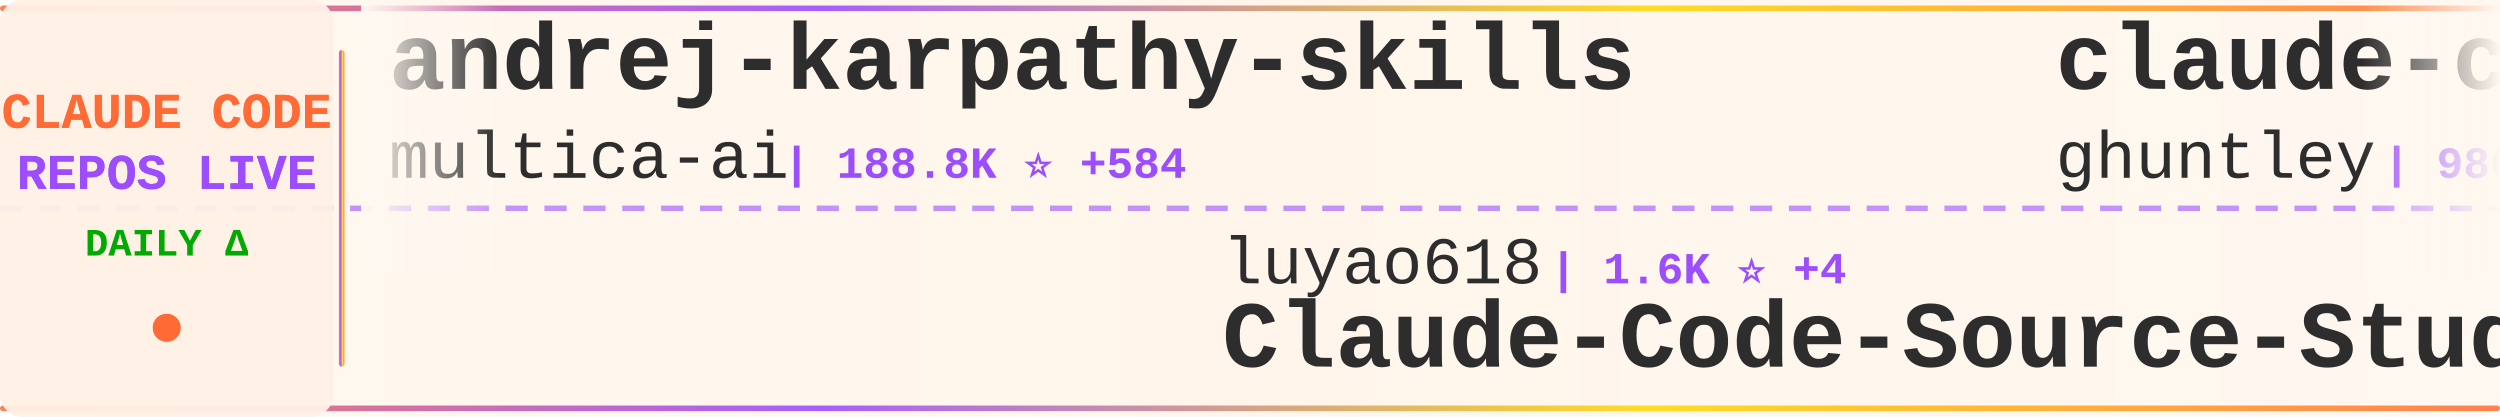
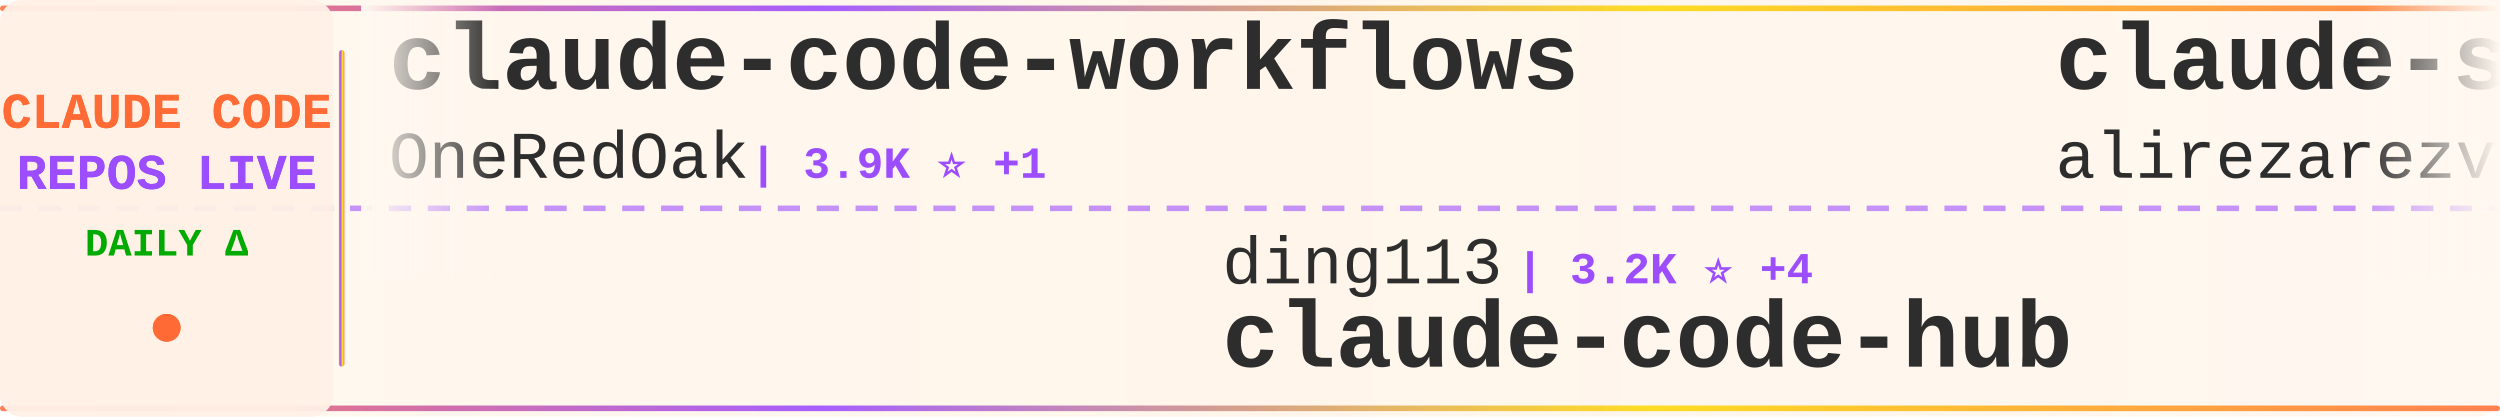
<svg xmlns="http://www.w3.org/2000/svg" width="900" height="150">
  <defs>
    <linearGradient id="tickerBg" x1="0%" y1="0%" x2="100%" y2="0%">
      <stop offset="0%" style="stop-color:#fff8f0;stop-opacity:0.98" />
      <stop offset="50%" style="stop-color:#fff5eb;stop-opacity:1" />
      <stop offset="100%" style="stop-color:#fff8f0;stop-opacity:0.98" />
    </linearGradient>
    <linearGradient id="borderGrad" x1="0%" y1="0%" x2="100%" y2="0%">
      <stop offset="0%" style="stop-color:#FF6B35;stop-opacity:0.85">
        <animate attributeName="stop-opacity" values="0.85;1;0.85" dur="2s" repeatCount="indefinite" />
      </stop>
      <stop offset="33%" style="stop-color:#9C4EFF;stop-opacity:0.9">
        <animate attributeName="stop-opacity" values="0.9;1;0.9" dur="2.2s" repeatCount="indefinite" />
      </stop>
      <stop offset="66%" style="stop-color:#FFD700;stop-opacity:0.85">
        <animate attributeName="stop-opacity" values="0.85;1;0.85" dur="1.8s" repeatCount="indefinite" />
      </stop>
      <stop offset="100%" style="stop-color:#FF6B35;stop-opacity:0.85">
        <animate attributeName="stop-opacity" values="0.85;1;0.85" dur="2s" repeatCount="indefinite" />
      </stop>
    </linearGradient>
    <filter id="textGlow">
      <feGaussianBlur stdDeviation="0.15" result="coloredBlur" />
      <feMerge>
        <feMergeNode in="coloredBlur" />
        <feMergeNode in="SourceGraphic" />
      </feMerge>
    </filter>
    <filter id="metricGlow">
      <feGaussianBlur stdDeviation="0.2" result="coloredBlur" />
      <feMerge>
        <feMergeNode in="coloredBlur" />
        <feMergeNode in="SourceGraphic" />
      </feMerge>
    </filter>
    <linearGradient id="leftFade" x1="0%" y1="0%" x2="100%" y2="0%">
      <stop offset="0%" style="stop-color:#fff8f0;stop-opacity:1" />
      <stop offset="100%" style="stop-color:#fff8f0;stop-opacity:0" />
    </linearGradient>
    <linearGradient id="rightFade" x1="0%" y1="0%" x2="100%" y2="0%">
      <stop offset="0%" style="stop-color:#fff8f0;stop-opacity:0" />
      <stop offset="100%" style="stop-color:#fff8f0;stop-opacity:1" />
    </linearGradient>
  </defs>
  <rect width="900" height="150" fill="url(#tickerBg)" rx="8" />
  <rect x="0" y="2" width="900" height="2" fill="url(#borderGrad)" rx="1" />
  <rect x="0" y="146" width="900" height="2" fill="url(#borderGrad)" rx="1" />
  <line x1="0" y1="75" x2="900" y2="75" stroke="#9C4EFF" stroke-width="2" stroke-dasharray="8 6" opacity="0.6" />
  <rect x="0" y="0" width="120" height="150" fill="#fff0e6" opacity="0.95" rx="8" />
  <text x="60" y="46" font-family="'Courier New', monospace" font-size="18" font-weight="bold" fill="#FF6B35" text-anchor="middle" filter="url(#textGlow)">
    CLAUDE CODE
  </text>
  <text x="60" y="68" font-family="'Courier New', monospace" font-size="18" font-weight="bold" fill="#9C4EFF" text-anchor="middle" filter="url(#textGlow)">
    REPOS LIVE
  </text>
  <text x="60" y="92" font-family="'Courier New', monospace" font-size="14" font-weight="bold" fill="#00aa00" text-anchor="middle">
    DAILY Δ
  </text>
  <circle cx="60" cy="118" r="5" fill="#FF6B35" filter="url(#metricGlow)">
    <animate attributeName="r" values="4;6;4" dur="1.5s" repeatCount="indefinite" />
    <animate attributeName="opacity" values="0.6;1;0.6" dur="1.5s" repeatCount="indefinite" />
  </circle>
  <rect x="122" y="18" width="2" height="114" fill="url(#borderGrad)" rx="1" />
  <clipPath id="tickerClip">
    <rect x="130" y="0" width="770" height="150" />
  </clipPath>
  <g clip-path="url(#tickerClip)">
    <g id="tickerItems">
      <animateTransform attributeName="transform" attributeType="XML" type="translate" from="0 0" to="-3000 0" dur="54s" repeatCount="indefinite" />
      <g transform="translate(0, 0)">
-         <text x="140" y="32" font-family="'Courier New', monospace" font-size="34" font-weight="bold" fill="#2d2d2d">andrej-karpathy-skills</text>
-         <text x="140" y="64" font-family="'Courier New', monospace" font-size="24" font-weight="normal" fill="#2d2d2d" opacity="1.0">multica-ai</text>
-         <text x="282" y="64" font-family="'Courier New', monospace" font-size="16" font-weight="bold" fill="#9C4EFF"> | 188.8K ⭐ +584</text>
+         <text x="140" y="32" font-family="'Courier New', monospace" font-size="34" font-weight="bold" fill="#2d2d2d">claude-code-workflows</text>
+         <text x="140" y="64" font-family="'Courier New', monospace" font-size="24" font-weight="normal" fill="#2d2d2d" opacity="1.0">OneRedOak</text>
+         <text x="270" y="64" font-family="'Courier New', monospace" font-size="16" font-weight="bold" fill="#9C4EFF"> | 3.9K ⭐ +1</text>
      </g>
      <g transform="translate(300, 0)">
-         <text x="140" y="102" font-family="'Courier New', monospace" font-size="24" font-weight="normal" fill="#2d2d2d" opacity="1.0">luyao618</text>
-         <text x="258" y="102" font-family="'Courier New', monospace" font-size="16" font-weight="bold" fill="#9C4EFF"> | 1.6K ⭐ +4</text>
-         <text x="140" y="132" font-family="'Courier New', monospace" font-size="34" font-weight="bold" fill="#2d2d2d">Claude-Code-Source-Study</text>
+         <text x="140" y="102" font-family="'Courier New', monospace" font-size="24" font-weight="normal" fill="#2d2d2d" opacity="1.0">ding113</text>
+         <text x="246" y="102" font-family="'Courier New', monospace" font-size="16" font-weight="bold" fill="#9C4EFF"> | 3.2K ⭐ +4</text>
+         <text x="140" y="132" font-family="'Courier New', monospace" font-size="34" font-weight="bold" fill="#2d2d2d">claude-code-hub</text>
      </g>
      <g transform="translate(600, 0)">
-         <text x="140" y="32" font-family="'Courier New', monospace" font-size="34" font-weight="bold" fill="#2d2d2d">claude-code-source-code-...</text>
-         <text x="140" y="64" font-family="'Courier New', monospace" font-size="24" font-weight="normal" fill="#2d2d2d" opacity="1.0">ghuntley</text>
-         <text x="258" y="64" font-family="'Courier New', monospace" font-size="16" font-weight="bold" fill="#9C4EFF"> | 986 ⭐</text>
+         <text x="140" y="32" font-family="'Courier New', monospace" font-size="34" font-weight="bold" fill="#2d2d2d">claude-skills</text>
+         <text x="140" y="64" font-family="'Courier New', monospace" font-size="24" font-weight="normal" fill="#2d2d2d" opacity="1.0">alirezarezvani</text>
+         <text x="330" y="64" font-family="'Courier New', monospace" font-size="16" font-weight="bold" fill="#9C4EFF"> | 21.5K ⭐ +534</text>
      </g>
      <g transform="translate(900, 0)">
-         <text x="140" y="102" font-family="'Courier New', monospace" font-size="24" font-weight="normal" fill="#2d2d2d" opacity="1.0">VILA-Lab</text>
-         <text x="258" y="102" font-family="'Courier New', monospace" font-size="16" font-weight="bold" fill="#9C4EFF"> | 1.8K ⭐ +11</text>
-         <text x="140" y="132" font-family="'Courier New', monospace" font-size="34" font-weight="bold" fill="#2d2d2d">Dive-into-Claude-Code</text>
+         <text x="140" y="102" font-family="'Courier New', monospace" font-size="24" font-weight="normal" fill="#2d2d2d" opacity="1.0">ghuntley</text>
+         <text x="258" y="102" font-family="'Courier New', monospace" font-size="16" font-weight="bold" fill="#9C4EFF"> | 986 ⭐</text>
+         <text x="140" y="132" font-family="'Courier New', monospace" font-size="34" font-weight="bold" fill="#2d2d2d">claude-code-source-code-...</text>
      </g>
      <g transform="translate(1200, 0)">
-         <text x="140" y="32" font-family="'Courier New', monospace" font-size="34" font-weight="bold" fill="#2d2d2d">claude-code-tips</text>
-         <text x="140" y="64" font-family="'Courier New', monospace" font-size="24" font-weight="normal" fill="#2d2d2d" opacity="1.0">ykdojo</text>
-         <text x="234" y="64" font-family="'Courier New', monospace" font-size="16" font-weight="bold" fill="#9C4EFF"> | 9.1K ⭐ +44</text>
+         <text x="140" y="32" font-family="'Courier New', monospace" font-size="34" font-weight="bold" fill="#2d2d2d">claude_code_src</text>
+         <text x="140" y="64" font-family="'Courier New', monospace" font-size="24" font-weight="normal" fill="#2d2d2d" opacity="1.0">ponponon</text>
+         <text x="258" y="64" font-family="'Courier New', monospace" font-size="16" font-weight="bold" fill="#9C4EFF"> | 2.3K ⭐ +1</text>
      </g>
      <g transform="translate(1500, 0)">
-         <text x="140" y="102" font-family="'Courier New', monospace" font-size="24" font-weight="normal" fill="#2d2d2d" opacity="1.0">Pimzino</text>
-         <text x="246" y="102" font-family="'Courier New', monospace" font-size="16" font-weight="bold" fill="#9C4EFF"> | 3.8K ⭐ +1</text>
-         <text x="140" y="132" font-family="'Courier New', monospace" font-size="34" font-weight="bold" fill="#2d2d2d">claude-code-spec-workflo...</text>
+         <text x="140" y="102" font-family="'Courier New', monospace" font-size="24" font-weight="normal" fill="#2d2d2d" opacity="1.0">AprilNEA</text>
+         <text x="258" y="102" font-family="'Courier New', monospace" font-size="16" font-weight="bold" fill="#9C4EFF"> | 387 ⭐</text>
+         <text x="140" y="132" font-family="'Courier New', monospace" font-size="34" font-weight="bold" fill="#2d2d2d">claude-code-source</text>
      </g>
      <g transform="translate(1800, 0)">
-         <text x="140" y="32" font-family="'Courier New', monospace" font-size="34" font-weight="bold" fill="#2d2d2d">Claude-Code</text>
-         <text x="140" y="64" font-family="'Courier New', monospace" font-size="24" font-weight="normal" fill="#2d2d2d" opacity="1.0">OrcaWhisper</text>
-         <text x="294" y="64" font-family="'Courier New', monospace" font-size="16" font-weight="bold" fill="#9C4EFF"> | 83 ⭐</text>
+         <text x="140" y="32" font-family="'Courier New', monospace" font-size="34" font-weight="bold" fill="#2d2d2d">claude-code-cli</text>
+         <text x="140" y="64" font-family="'Courier New', monospace" font-size="24" font-weight="normal" fill="#2d2d2d" opacity="1.0">huangserva</text>
+         <text x="282" y="64" font-family="'Courier New', monospace" font-size="16" font-weight="bold" fill="#9C4EFF"> | 618 ⭐</text>
      </g>
      <g transform="translate(2100, 0)">
-         <text x="140" y="102" font-family="'Courier New', monospace" font-size="24" font-weight="normal" fill="#2d2d2d" opacity="1.0">wanshuiyin</text>
-         <text x="282" y="102" font-family="'Courier New', monospace" font-size="16" font-weight="bold" fill="#9C4EFF"> | 13.1K ⭐ +49</text>
-         <text x="140" y="132" font-family="'Courier New', monospace" font-size="34" font-weight="bold" fill="#2d2d2d">Auto-claude-code-researc...</text>
+         <text x="140" y="102" font-family="'Courier New', monospace" font-size="24" font-weight="normal" fill="#2d2d2d" opacity="1.0">jqueryscript</text>
+         <text x="306" y="102" font-family="'Courier New', monospace" font-size="16" font-weight="bold" fill="#9C4EFF"> | 458 ⭐</text>
+         <text x="140" y="132" font-family="'Courier New', monospace" font-size="34" font-weight="bold" fill="#2d2d2d">awesome-claude-code</text>
      </g>
      <g transform="translate(2400, 0)">
-         <text x="140" y="32" font-family="'Courier New', monospace" font-size="34" font-weight="bold" fill="#2d2d2d">claude-code-reverse</text>
-         <text x="140" y="64" font-family="'Courier New', monospace" font-size="24" font-weight="normal" fill="#2d2d2d" opacity="1.0">Yuyz0112</text>
-         <text x="258" y="64" font-family="'Courier New', monospace" font-size="16" font-weight="bold" fill="#9C4EFF"> | 2.4K ⭐</text>
+         <text x="140" y="32" font-family="'Courier New', monospace" font-size="34" font-weight="bold" fill="#2d2d2d">claude-code-rust</text>
+         <text x="140" y="64" font-family="'Courier New', monospace" font-size="24" font-weight="normal" fill="#2d2d2d" opacity="1.0">lorryjovens-hub</text>
+         <text x="342" y="64" font-family="'Courier New', monospace" font-size="16" font-weight="bold" fill="#9C4EFF"> | 1.7K ⭐</text>
      </g>
      <g transform="translate(2700, 0)">
-         <text x="140" y="102" font-family="'Courier New', monospace" font-size="24" font-weight="normal" fill="#2d2d2d" opacity="1.0">Donchitos</text>
-         <text x="270" y="102" font-family="'Courier New', monospace" font-size="16" font-weight="bold" fill="#9C4EFF"> | 22.7K ⭐ +48</text>
-         <text x="140" y="132" font-family="'Courier New', monospace" font-size="34" font-weight="bold" fill="#2d2d2d">Claude-Code-Game-Studios</text>
+         <text x="140" y="102" font-family="'Courier New', monospace" font-size="24" font-weight="normal" fill="#2d2d2d" opacity="1.0">digitalsamba</text>
+         <text x="306" y="102" font-family="'Courier New', monospace" font-size="16" font-weight="bold" fill="#9C4EFF"> | 1.7K ⭐ +18</text>
+         <text x="140" y="132" font-family="'Courier New', monospace" font-size="34" font-weight="bold" fill="#2d2d2d">claude-code-video-toolki...</text>
      </g>
      <g transform="translate(3000, 0)">
-         <text x="140" y="32" font-family="'Courier New', monospace" font-size="34" font-weight="bold" fill="#2d2d2d">andrej-karpathy-skills</text>
-         <text x="140" y="64" font-family="'Courier New', monospace" font-size="24" font-weight="normal" fill="#2d2d2d" opacity="1.0">multica-ai</text>
-         <text x="282" y="64" font-family="'Courier New', monospace" font-size="16" font-weight="bold" fill="#9C4EFF"> | 188.8K ⭐ +584</text>
+         <text x="140" y="32" font-family="'Courier New', monospace" font-size="34" font-weight="bold" fill="#2d2d2d">claude-code-workflows</text>
+         <text x="140" y="64" font-family="'Courier New', monospace" font-size="24" font-weight="normal" fill="#2d2d2d" opacity="1.0">OneRedOak</text>
+         <text x="270" y="64" font-family="'Courier New', monospace" font-size="16" font-weight="bold" fill="#9C4EFF"> | 3.9K ⭐ +1</text>
      </g>
      <g transform="translate(3300, 0)">
-         <text x="140" y="102" font-family="'Courier New', monospace" font-size="24" font-weight="normal" fill="#2d2d2d" opacity="1.0">luyao618</text>
-         <text x="258" y="102" font-family="'Courier New', monospace" font-size="16" font-weight="bold" fill="#9C4EFF"> | 1.6K ⭐ +4</text>
-         <text x="140" y="132" font-family="'Courier New', monospace" font-size="34" font-weight="bold" fill="#2d2d2d">Claude-Code-Source-Study</text>
+         <text x="140" y="102" font-family="'Courier New', monospace" font-size="24" font-weight="normal" fill="#2d2d2d" opacity="1.0">ding113</text>
+         <text x="246" y="102" font-family="'Courier New', monospace" font-size="16" font-weight="bold" fill="#9C4EFF"> | 3.2K ⭐ +4</text>
+         <text x="140" y="132" font-family="'Courier New', monospace" font-size="34" font-weight="bold" fill="#2d2d2d">claude-code-hub</text>
      </g>
      <g transform="translate(3600, 0)">
-         <text x="140" y="32" font-family="'Courier New', monospace" font-size="34" font-weight="bold" fill="#2d2d2d">claude-code-source-code-...</text>
-         <text x="140" y="64" font-family="'Courier New', monospace" font-size="24" font-weight="normal" fill="#2d2d2d" opacity="1.0">ghuntley</text>
-         <text x="258" y="64" font-family="'Courier New', monospace" font-size="16" font-weight="bold" fill="#9C4EFF"> | 986 ⭐</text>
+         <text x="140" y="32" font-family="'Courier New', monospace" font-size="34" font-weight="bold" fill="#2d2d2d">claude-skills</text>
+         <text x="140" y="64" font-family="'Courier New', monospace" font-size="24" font-weight="normal" fill="#2d2d2d" opacity="1.0">alirezarezvani</text>
+         <text x="330" y="64" font-family="'Courier New', monospace" font-size="16" font-weight="bold" fill="#9C4EFF"> | 21.5K ⭐ +534</text>
      </g>
      <g transform="translate(3900, 0)">
-         <text x="140" y="102" font-family="'Courier New', monospace" font-size="24" font-weight="normal" fill="#2d2d2d" opacity="1.0">VILA-Lab</text>
-         <text x="258" y="102" font-family="'Courier New', monospace" font-size="16" font-weight="bold" fill="#9C4EFF"> | 1.8K ⭐ +11</text>
-         <text x="140" y="132" font-family="'Courier New', monospace" font-size="34" font-weight="bold" fill="#2d2d2d">Dive-into-Claude-Code</text>
+         <text x="140" y="102" font-family="'Courier New', monospace" font-size="24" font-weight="normal" fill="#2d2d2d" opacity="1.0">ghuntley</text>
+         <text x="258" y="102" font-family="'Courier New', monospace" font-size="16" font-weight="bold" fill="#9C4EFF"> | 986 ⭐</text>
+         <text x="140" y="132" font-family="'Courier New', monospace" font-size="34" font-weight="bold" fill="#2d2d2d">claude-code-source-code-...</text>
      </g>
    </g>
  </g>
  <rect x="130" y="0" width="50" height="100" fill="url(#leftFade)" />
  <rect x="850" y="0" width="50" height="100" fill="url(#rightFade)" />
</svg>
